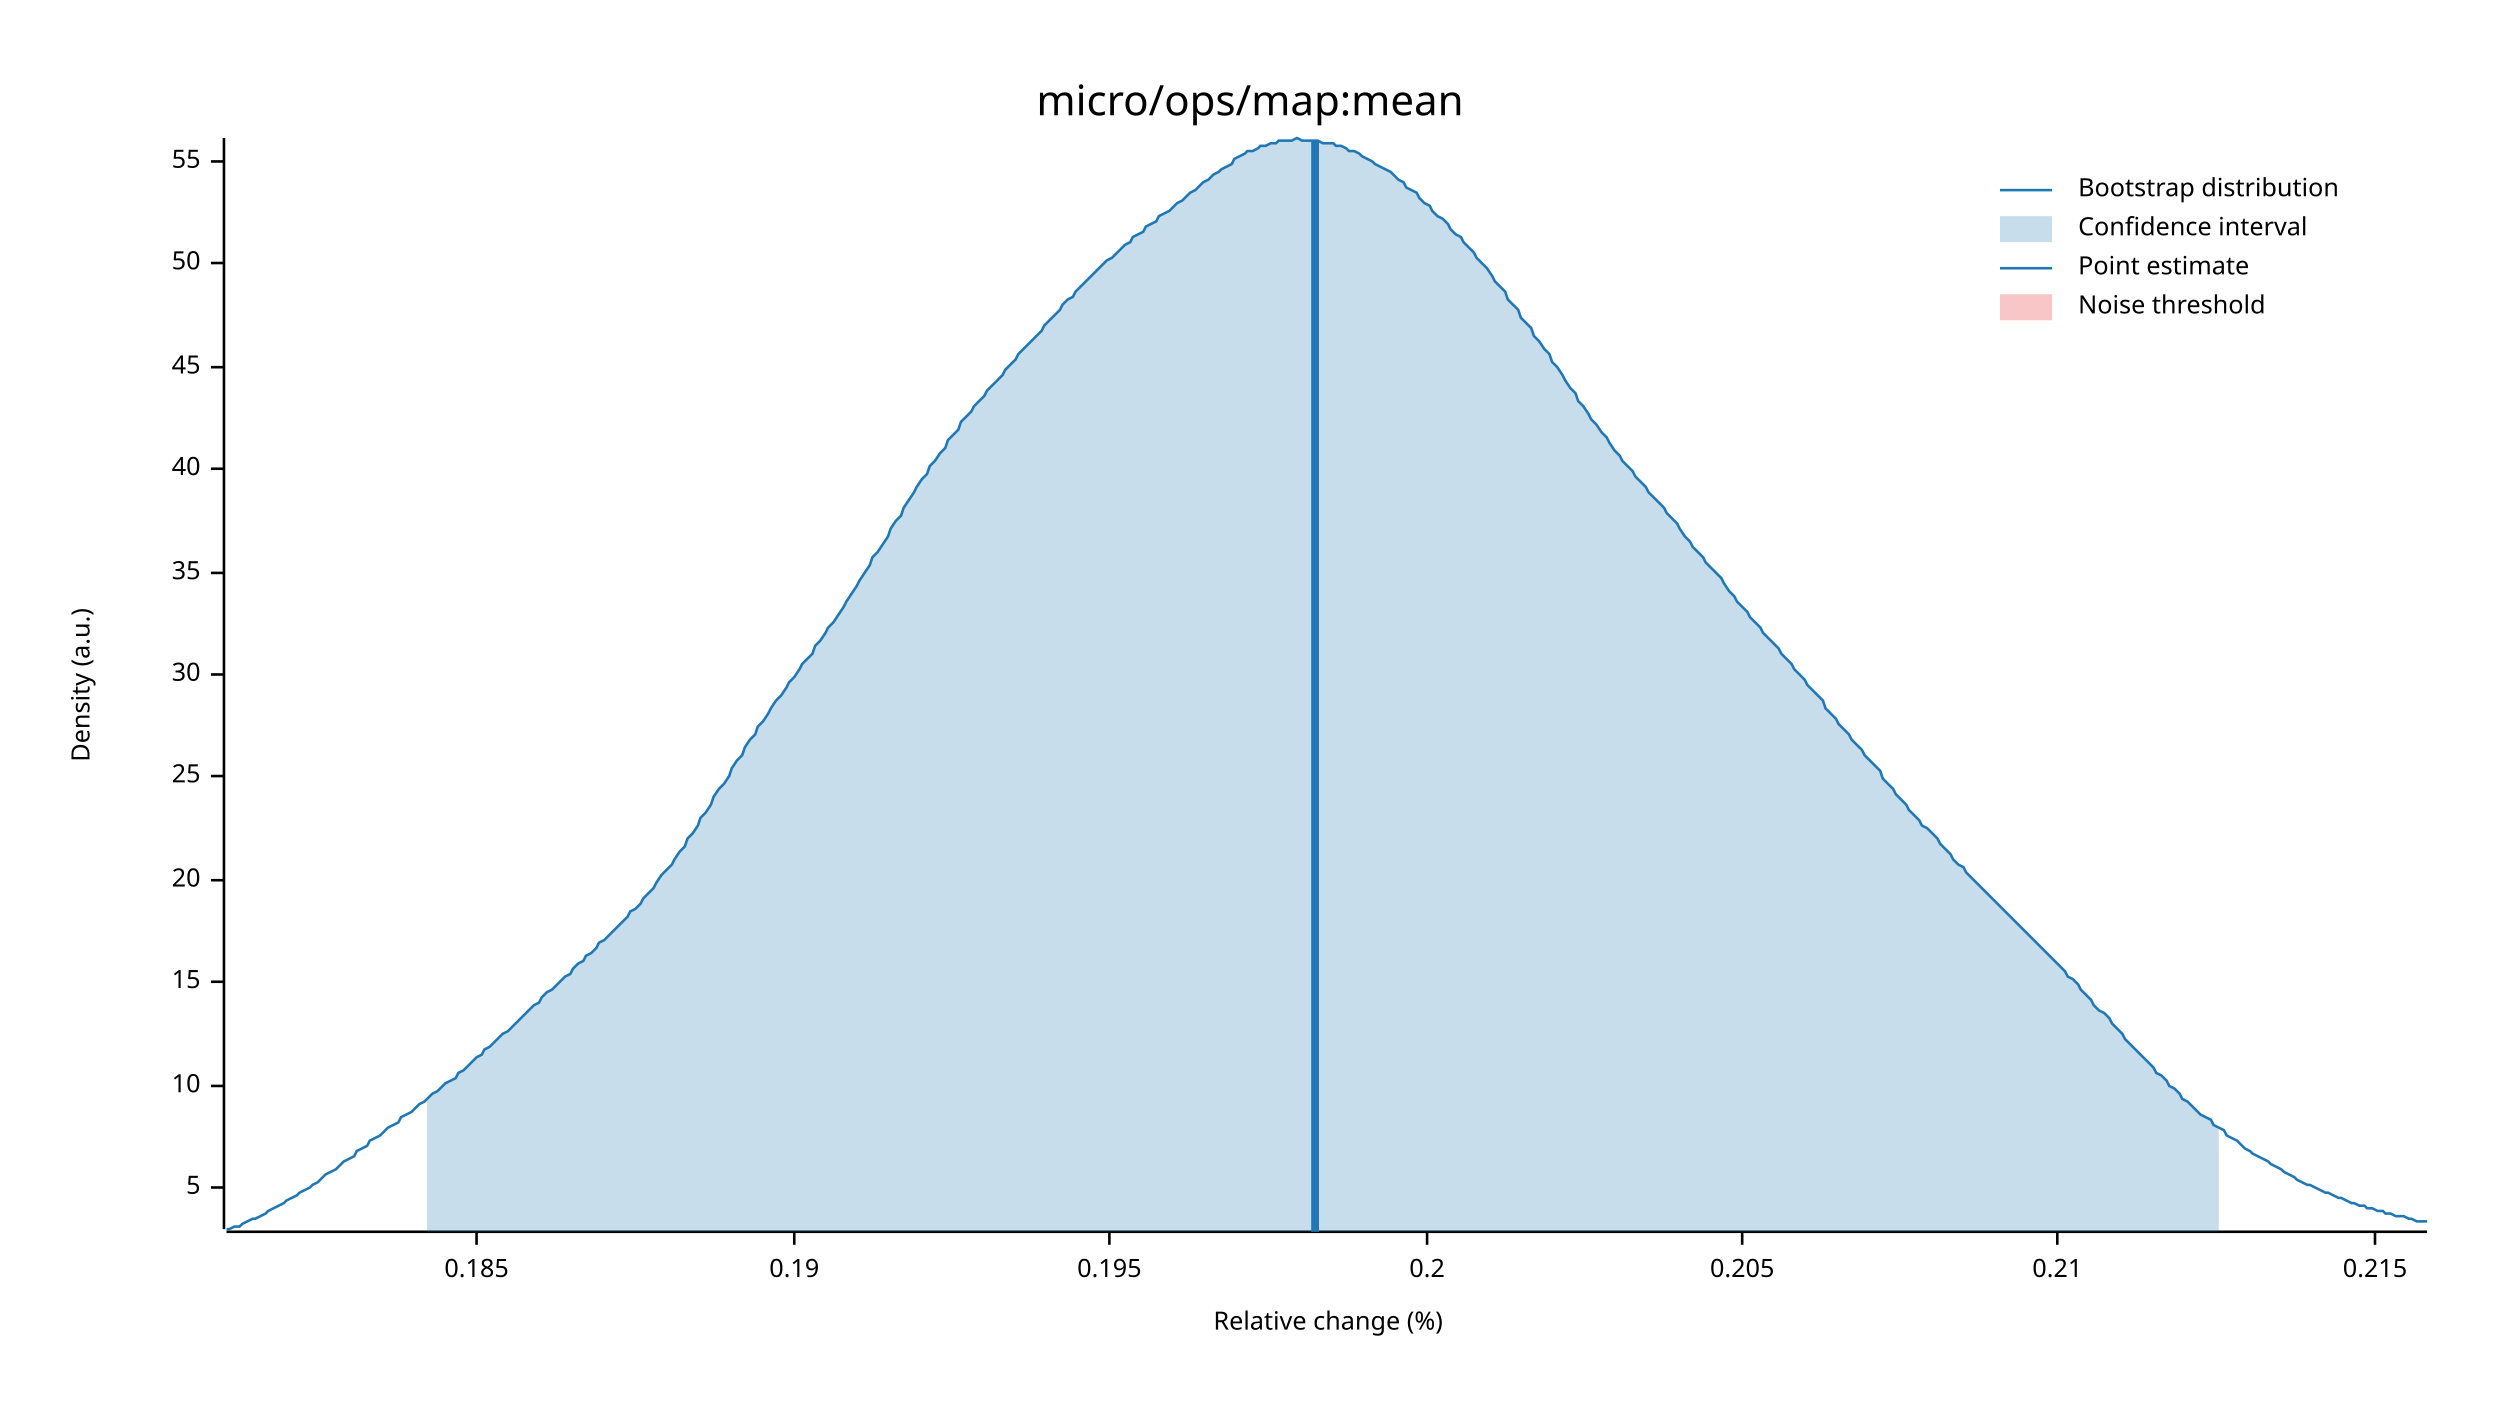
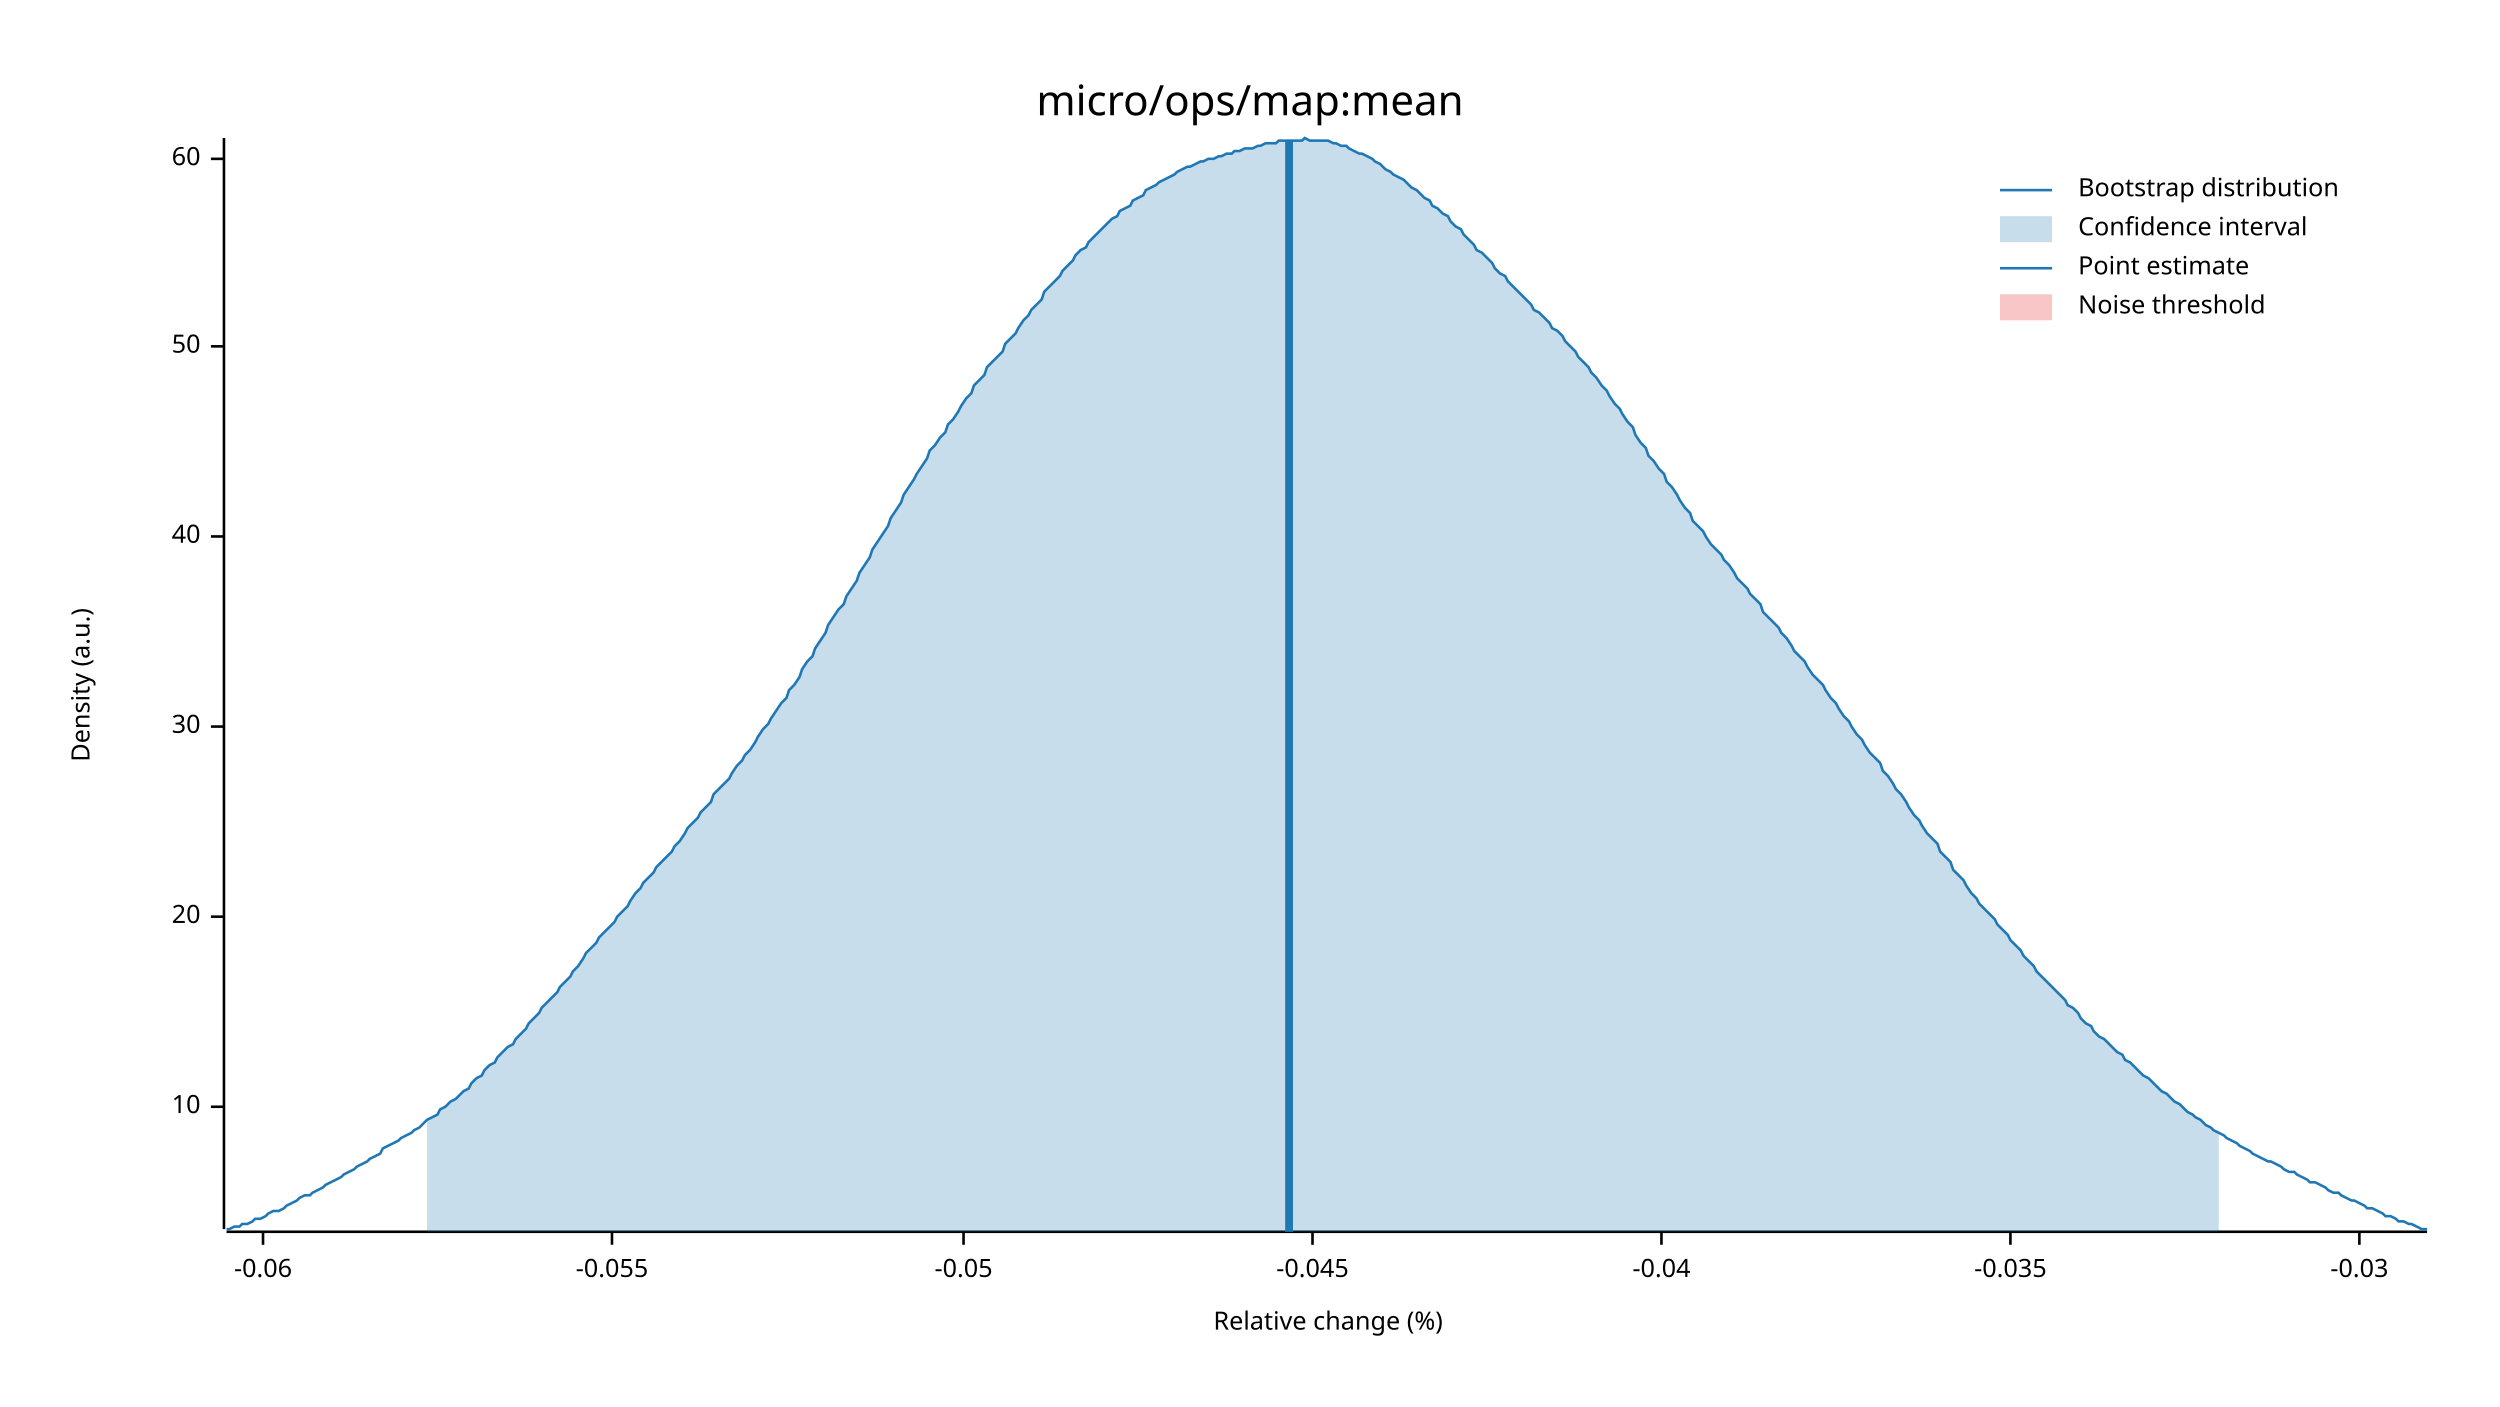
<svg xmlns="http://www.w3.org/2000/svg" width="960" height="540" viewBox="0 0 960 540">
  <text x="480" y="32" dy="0.76em" text-anchor="middle" font-family="sans-serif" font-size="16.129" opacity="1" fill="#000000">
micro/ops/map:mean
</text>
  <text x="27" y="263" dy="0.76em" text-anchor="middle" font-family="sans-serif" font-size="9.677" opacity="1" fill="#000000" transform="rotate(270, 27, 263)">
Density (a.u.)
</text>
  <text x="510" y="513" dy="-0.5ex" text-anchor="middle" font-family="sans-serif" font-size="9.677" opacity="1" fill="#000000">
Relative change (%)
</text>
  <polyline fill="none" opacity="1" stroke="#000000" stroke-width="1" points="86,53 86,472 " />
-   <text x="77" y="456" dy="0.5ex" text-anchor="end" font-family="sans-serif" font-size="9.677" opacity="1" fill="#000000">
- 5
- </text>
-   <polyline fill="none" opacity="1" stroke="#000000" stroke-width="1" points="81,456 86,456 " />
-   <text x="77" y="417" dy="0.5ex" text-anchor="end" font-family="sans-serif" font-size="9.677" opacity="1" fill="#000000">
+   <text x="77" y="425" dy="0.5ex" text-anchor="end" font-family="sans-serif" font-size="9.677" opacity="1" fill="#000000">
10
</text>
-   <polyline fill="none" opacity="1" stroke="#000000" stroke-width="1" points="81,417 86,417 " />
-   <text x="77" y="377" dy="0.5ex" text-anchor="end" font-family="sans-serif" font-size="9.677" opacity="1" fill="#000000">
- 15
- </text>
-   <polyline fill="none" opacity="1" stroke="#000000" stroke-width="1" points="81,377 86,377 " />
-   <text x="77" y="338" dy="0.5ex" text-anchor="end" font-family="sans-serif" font-size="9.677" opacity="1" fill="#000000">
+   <polyline fill="none" opacity="1" stroke="#000000" stroke-width="1" points="81,425 86,425 " />
+   <text x="77" y="352" dy="0.5ex" text-anchor="end" font-family="sans-serif" font-size="9.677" opacity="1" fill="#000000">
20
</text>
-   <polyline fill="none" opacity="1" stroke="#000000" stroke-width="1" points="81,338 86,338 " />
-   <text x="77" y="298" dy="0.5ex" text-anchor="end" font-family="sans-serif" font-size="9.677" opacity="1" fill="#000000">
- 25
- </text>
-   <polyline fill="none" opacity="1" stroke="#000000" stroke-width="1" points="81,298 86,298 " />
-   <text x="77" y="259" dy="0.5ex" text-anchor="end" font-family="sans-serif" font-size="9.677" opacity="1" fill="#000000">
+   <polyline fill="none" opacity="1" stroke="#000000" stroke-width="1" points="81,352 86,352 " />
+   <text x="77" y="279" dy="0.5ex" text-anchor="end" font-family="sans-serif" font-size="9.677" opacity="1" fill="#000000">
30
</text>
-   <polyline fill="none" opacity="1" stroke="#000000" stroke-width="1" points="81,259 86,259 " />
-   <text x="77" y="220" dy="0.5ex" text-anchor="end" font-family="sans-serif" font-size="9.677" opacity="1" fill="#000000">
- 35
- </text>
-   <polyline fill="none" opacity="1" stroke="#000000" stroke-width="1" points="81,220 86,220 " />
-   <text x="77" y="180" dy="0.5ex" text-anchor="end" font-family="sans-serif" font-size="9.677" opacity="1" fill="#000000">
+   <polyline fill="none" opacity="1" stroke="#000000" stroke-width="1" points="81,279 86,279 " />
+   <text x="77" y="206" dy="0.5ex" text-anchor="end" font-family="sans-serif" font-size="9.677" opacity="1" fill="#000000">
40
</text>
-   <polyline fill="none" opacity="1" stroke="#000000" stroke-width="1" points="81,180 86,180 " />
-   <text x="77" y="141" dy="0.5ex" text-anchor="end" font-family="sans-serif" font-size="9.677" opacity="1" fill="#000000">
- 45
- </text>
-   <polyline fill="none" opacity="1" stroke="#000000" stroke-width="1" points="81,141 86,141 " />
-   <text x="77" y="101" dy="0.5ex" text-anchor="end" font-family="sans-serif" font-size="9.677" opacity="1" fill="#000000">
+   <polyline fill="none" opacity="1" stroke="#000000" stroke-width="1" points="81,206 86,206 " />
+   <text x="77" y="133" dy="0.5ex" text-anchor="end" font-family="sans-serif" font-size="9.677" opacity="1" fill="#000000">
50
</text>
-   <polyline fill="none" opacity="1" stroke="#000000" stroke-width="1" points="81,101 86,101 " />
-   <text x="77" y="62" dy="0.5ex" text-anchor="end" font-family="sans-serif" font-size="9.677" opacity="1" fill="#000000">
- 55
+   <polyline fill="none" opacity="1" stroke="#000000" stroke-width="1" points="81,133 86,133 " />
+   <text x="77" y="61" dy="0.5ex" text-anchor="end" font-family="sans-serif" font-size="9.677" opacity="1" fill="#000000">
+ 60
</text>
-   <polyline fill="none" opacity="1" stroke="#000000" stroke-width="1" points="81,62 86,62 " />
+   <polyline fill="none" opacity="1" stroke="#000000" stroke-width="1" points="81,61 86,61 " />
  <polyline fill="none" opacity="1" stroke="#000000" stroke-width="1" points="87,473 932,473 " />
-   <text x="183" y="483" dy="0.76em" text-anchor="middle" font-family="sans-serif" font-size="9.677" opacity="1" fill="#000000">
- 0.185
+   <text x="101" y="483" dy="0.76em" text-anchor="middle" font-family="sans-serif" font-size="9.677" opacity="1" fill="#000000">
+ -0.06
</text>
-   <polyline fill="none" opacity="1" stroke="#000000" stroke-width="1" points="183,473 183,478 " />
-   <text x="305" y="483" dy="0.76em" text-anchor="middle" font-family="sans-serif" font-size="9.677" opacity="1" fill="#000000">
- 0.19
+   <polyline fill="none" opacity="1" stroke="#000000" stroke-width="1" points="101,473 101,478 " />
+   <text x="235" y="483" dy="0.76em" text-anchor="middle" font-family="sans-serif" font-size="9.677" opacity="1" fill="#000000">
+ -0.055
</text>
-   <polyline fill="none" opacity="1" stroke="#000000" stroke-width="1" points="305,473 305,478 " />
-   <text x="426" y="483" dy="0.76em" text-anchor="middle" font-family="sans-serif" font-size="9.677" opacity="1" fill="#000000">
- 0.195
+   <polyline fill="none" opacity="1" stroke="#000000" stroke-width="1" points="235,473 235,478 " />
+   <text x="370" y="483" dy="0.76em" text-anchor="middle" font-family="sans-serif" font-size="9.677" opacity="1" fill="#000000">
+ -0.05
</text>
-   <polyline fill="none" opacity="1" stroke="#000000" stroke-width="1" points="426,473 426,478 " />
-   <text x="548" y="483" dy="0.76em" text-anchor="middle" font-family="sans-serif" font-size="9.677" opacity="1" fill="#000000">
- 0.2
+   <polyline fill="none" opacity="1" stroke="#000000" stroke-width="1" points="370,473 370,478 " />
+   <text x="504" y="483" dy="0.76em" text-anchor="middle" font-family="sans-serif" font-size="9.677" opacity="1" fill="#000000">
+ -0.045
</text>
-   <polyline fill="none" opacity="1" stroke="#000000" stroke-width="1" points="548,473 548,478 " />
-   <text x="669" y="483" dy="0.76em" text-anchor="middle" font-family="sans-serif" font-size="9.677" opacity="1" fill="#000000">
- 0.205
+   <polyline fill="none" opacity="1" stroke="#000000" stroke-width="1" points="504,473 504,478 " />
+   <text x="638" y="483" dy="0.76em" text-anchor="middle" font-family="sans-serif" font-size="9.677" opacity="1" fill="#000000">
+ -0.04
</text>
-   <polyline fill="none" opacity="1" stroke="#000000" stroke-width="1" points="669,473 669,478 " />
-   <text x="790" y="483" dy="0.76em" text-anchor="middle" font-family="sans-serif" font-size="9.677" opacity="1" fill="#000000">
- 0.21
+   <polyline fill="none" opacity="1" stroke="#000000" stroke-width="1" points="638,473 638,478 " />
+   <text x="772" y="483" dy="0.76em" text-anchor="middle" font-family="sans-serif" font-size="9.677" opacity="1" fill="#000000">
+ -0.035
</text>
-   <polyline fill="none" opacity="1" stroke="#000000" stroke-width="1" points="790,473 790,478 " />
-   <text x="912" y="483" dy="0.76em" text-anchor="middle" font-family="sans-serif" font-size="9.677" opacity="1" fill="#000000">
- 0.215
+   <polyline fill="none" opacity="1" stroke="#000000" stroke-width="1" points="772,473 772,478 " />
+   <text x="906" y="483" dy="0.76em" text-anchor="middle" font-family="sans-serif" font-size="9.677" opacity="1" fill="#000000">
+ -0.03
</text>
-   <polyline fill="none" opacity="1" stroke="#000000" stroke-width="1" points="912,473 912,478 " />
-   <polyline fill="none" opacity="1" stroke="#1F78B4" stroke-width="1" points="87,472 88,472 90,471 92,471 93,470 95,469 97,468 98,468 100,467 102,466 103,465 105,464 107,463 109,462 110,461 112,460 114,459 115,458 117,457 119,456 120,455 122,454 124,452 125,451 127,450 129,449 131,447 132,446 134,445 136,444 137,442 139,441 141,440 142,438 144,437 146,436 147,435 149,433 151,432 153,431 154,429 156,428 158,427 159,426 161,424 163,423 164,422 166,420 168,419 169,418 171,416 173,415 175,414 176,412 178,411 180,409 181,408 183,406 185,405 186,403 188,402 190,400 191,399 193,397 195,396 197,394 198,393 200,391 202,389 203,388 205,386 207,385 208,383 210,381 212,380 214,378 215,377 217,375 219,374 220,372 222,370 224,369 225,367 227,366 229,364 230,362 232,361 234,359 236,357 237,356 239,354 241,352 242,350 244,349 246,347 247,345 249,343 251,341 252,339 254,336 256,334 258,332 259,330 261,327 263,325 264,322 266,320 268,317 269,314 271,312 273,309 274,306 276,303 278,301 280,298 281,295 283,292 285,290 286,287 288,284 290,282 291,279 293,277 295,274 296,272 298,269 300,267 302,264 303,262 305,260 307,257 308,255 310,253 312,251 313,248 315,246 317,243 318,241 320,239 322,236 324,233 325,231 327,228 329,225 330,223 332,220 334,217 335,214 337,212 339,209 341,206 342,203 344,200 346,198 347,195 349,192 351,189 352,187 354,184 356,182 357,179 359,177 361,174 363,172 364,169 366,167 368,165 369,162 371,160 373,158 374,156 376,154 378,152 379,150 381,148 383,146 385,144 386,142 388,140 390,138 391,136 393,134 395,132 396,131 398,129 400,127 401,125 403,123 405,121 407,119 408,117 410,115 412,114 413,112 415,110 417,108 418,107 420,105 422,103 423,102 425,100 427,99 429,97 430,96 432,94 434,93 435,91 437,90 439,89 440,87 442,86 444,85 445,83 447,82 449,81 451,79 452,78 454,77 456,75 457,74 459,73 461,71 462,70 464,69 466,67 468,66 469,65 471,64 473,63 474,61 476,60 478,59 479,58 481,58 483,57 484,56 486,56 488,55 490,55 491,54 493,54 495,54 496,54 498,53 500,54 501,54 503,54 505,54 506,54 508,55 510,55 512,55 513,56 515,56 517,57 518,58 520,58 522,59 523,60 525,61 527,62 528,63 530,64 532,65 534,66 535,67 537,69 539,70 540,72 542,73 544,74 545,76 547,78 549,79 550,81 552,83 554,84 556,86 557,88 559,90 561,91 562,93 564,95 566,97 567,99 569,101 571,103 573,106 574,108 576,110 578,112 579,115 581,117 583,119 584,122 586,124 588,126 589,129 591,131 593,134 595,136 596,139 598,141 600,144 601,146 603,149 605,151 606,154 608,156 610,159 611,161 613,163 615,166 617,168 618,170 620,173 622,175 623,177 625,179 627,181 628,183 630,185 632,187 633,189 635,191 637,193 639,195 640,197 642,199 644,201 645,203 647,206 649,208 650,210 652,212 654,214 655,216 657,218 659,220 661,222 662,224 664,227 666,229 667,231 669,233 671,235 672,237 674,239 676,241 677,243 679,245 681,247 683,249 684,251 686,253 688,255 689,257 691,259 693,261 694,263 696,265 698,267 700,269 701,272 703,274 705,276 706,278 708,280 710,282 711,284 713,286 715,288 716,290 718,292 720,294 722,296 723,299 725,301 727,303 728,305 730,307 732,309 733,311 735,313 737,315 738,317 740,318 742,320 744,322 745,324 747,326 749,328 750,330 752,332 754,333 755,335 757,337 759,339 760,340 762,342 764,344 766,346 767,347 769,349 771,351 772,352 774,354 776,356 777,357 779,359 781,361 782,362 784,364 786,366 788,368 789,369 791,371 793,373 794,375 796,376 798,378 799,380 801,382 803,384 804,386 806,388 808,389 810,391 811,393 813,395 815,397 816,399 818,401 820,403 821,404 823,406 825,408 827,410 828,412 830,413 832,415 833,417 835,418 837,420 838,422 840,423 842,425 843,426 845,428 847,429 849,430 850,432 852,433 854,434 855,436 857,437 859,438 860,439 862,441 864,442 865,443 867,444 869,445 871,446 872,447 874,448 876,449 877,450 879,451 881,452 882,453 884,454 886,455 887,455 889,456 891,457 893,458 894,458 896,459 898,460 899,460 901,461 903,462 904,462 906,463 908,463 909,464 911,464 913,465 915,465 916,466 918,466 920,467 921,467 923,467 925,468 926,468 928,469 930,469 932,469 " />
-   <polygon opacity="0.25" fill="#1F78B4" points="164,422 166,420 168,419 169,418 171,416 173,415 175,414 176,412 178,411 180,409 181,408 183,406 185,405 186,403 188,402 190,400 191,399 193,397 195,396 197,394 198,393 200,391 202,389 203,388 205,386 207,385 208,383 210,381 212,380 214,378 215,377 217,375 219,374 220,372 222,370 224,369 225,367 227,366 229,364 230,362 232,361 234,359 236,357 237,356 239,354 241,352 242,350 244,349 246,347 247,345 249,343 251,341 252,339 254,336 256,334 258,332 259,330 261,327 263,325 264,322 266,320 268,317 269,314 271,312 273,309 274,306 276,303 278,301 280,298 281,295 283,292 285,290 286,287 288,284 290,282 291,279 293,277 295,274 296,272 298,269 300,267 302,264 303,262 305,260 307,257 308,255 310,253 312,251 313,248 315,246 317,243 318,241 320,239 322,236 324,233 325,231 327,228 329,225 330,223 332,220 334,217 335,214 337,212 339,209 341,206 342,203 344,200 346,198 347,195 349,192 351,189 352,187 354,184 356,182 357,179 359,177 361,174 363,172 364,169 366,167 368,165 369,162 371,160 373,158 374,156 376,154 378,152 379,150 381,148 383,146 385,144 386,142 388,140 390,138 391,136 393,134 395,132 396,131 398,129 400,127 401,125 403,123 405,121 407,119 408,117 410,115 412,114 413,112 415,110 417,108 418,107 420,105 422,103 423,102 425,100 427,99 429,97 430,96 432,94 434,93 435,91 437,90 439,89 440,87 442,86 444,85 445,83 447,82 449,81 451,79 452,78 454,77 456,75 457,74 459,73 461,71 462,70 464,69 466,67 468,66 469,65 471,64 473,63 474,61 476,60 478,59 479,58 481,58 483,57 484,56 486,56 488,55 490,55 491,54 493,54 495,54 496,54 498,53 500,54 501,54 503,54 505,54 506,54 508,55 510,55 512,55 513,56 515,56 517,57 518,58 520,58 522,59 523,60 525,61 527,62 528,63 530,64 532,65 534,66 535,67 537,69 539,70 540,72 542,73 544,74 545,76 547,78 549,79 550,81 552,83 554,84 556,86 557,88 559,90 561,91 562,93 564,95 566,97 567,99 569,101 571,103 573,106 574,108 576,110 578,112 579,115 581,117 583,119 584,122 586,124 588,126 589,129 591,131 593,134 595,136 596,139 598,141 600,144 601,146 603,149 605,151 606,154 608,156 610,159 611,161 613,163 615,166 617,168 618,170 620,173 622,175 623,177 625,179 627,181 628,183 630,185 632,187 633,189 635,191 637,193 639,195 640,197 642,199 644,201 645,203 647,206 649,208 650,210 652,212 654,214 655,216 657,218 659,220 661,222 662,224 664,227 666,229 667,231 669,233 671,235 672,237 674,239 676,241 677,243 679,245 681,247 683,249 684,251 686,253 688,255 689,257 691,259 693,261 694,263 696,265 698,267 700,269 701,272 703,274 705,276 706,278 708,280 710,282 711,284 713,286 715,288 716,290 718,292 720,294 722,296 723,299 725,301 727,303 728,305 730,307 732,309 733,311 735,313 737,315 738,317 740,318 742,320 744,322 745,324 747,326 749,328 750,330 752,332 754,333 755,335 757,337 759,339 760,340 762,342 764,344 766,346 767,347 769,349 771,351 772,352 774,354 776,356 777,357 779,359 781,361 782,362 784,364 786,366 788,368 789,369 791,371 793,373 794,375 796,376 798,378 799,380 801,382 803,384 804,386 806,388 808,389 810,391 811,393 813,395 815,397 816,399 818,401 820,403 821,404 823,406 825,408 827,410 828,412 830,413 832,415 833,417 835,418 837,420 838,422 840,423 842,425 843,426 845,428 847,429 849,430 850,432 852,433 852,473 164,473 " />
-   <polyline fill="none" opacity="1" stroke="#1F78B4" stroke-width="3" points="505,473 505,54 " />
+   <polyline fill="none" opacity="1" stroke="#000000" stroke-width="1" points="906,473 906,478 " />
+   <polyline fill="none" opacity="1" stroke="#1F78B4" stroke-width="1" points="87,472 88,472 90,471 92,471 93,470 95,470 97,469 98,468 100,468 102,467 103,466 105,465 107,465 109,464 110,463 112,462 114,461 115,460 117,459 119,459 120,458 122,457 124,456 125,455 127,454 129,453 131,452 132,451 134,450 136,449 137,448 139,447 141,446 142,445 144,444 146,443 147,441 149,440 151,439 153,438 154,437 156,436 158,435 159,434 161,433 163,431 164,430 166,429 168,428 169,426 171,425 173,423 175,422 176,421 178,419 180,418 181,416 183,414 185,413 186,411 188,409 190,408 191,406 193,404 195,402 197,401 198,399 200,397 202,395 203,393 205,391 207,389 208,387 210,385 212,383 214,381 215,379 217,377 219,375 220,373 222,371 224,368 225,366 227,364 229,362 230,360 232,358 234,356 236,354 237,352 239,350 241,348 242,346 244,343 246,341 247,339 249,337 251,335 252,333 254,331 256,329 258,327 259,325 261,323 263,320 264,318 266,316 268,314 269,312 271,310 273,308 274,305 276,303 278,301 280,299 281,297 283,294 285,292 286,290 288,288 290,285 291,283 293,280 295,278 296,276 298,273 300,270 302,268 303,265 305,263 307,260 308,257 310,254 312,252 313,249 315,246 317,243 318,240 320,237 322,234 324,232 325,229 327,226 329,223 330,220 332,217 334,214 335,211 337,208 339,205 341,202 342,199 344,196 346,193 347,190 349,187 351,184 352,182 354,179 356,176 357,173 359,171 361,168 363,166 364,163 366,161 368,158 369,156 371,153 373,151 374,148 376,146 378,144 379,141 381,139 383,137 385,135 386,132 388,130 390,128 391,126 393,123 395,121 396,119 398,117 400,115 401,112 403,110 405,108 407,106 408,104 410,102 412,100 413,98 415,96 417,95 418,93 420,91 422,89 423,88 425,86 427,84 429,83 430,81 432,80 434,79 435,77 437,76 439,75 440,73 442,72 444,71 445,70 447,69 449,68 451,67 452,66 454,65 456,64 457,64 459,63 461,62 462,62 464,61 466,61 468,60 469,60 471,59 473,59 474,58 476,58 478,57 479,57 481,57 483,56 484,56 486,55 488,55 490,55 491,54 493,54 495,54 496,54 498,54 500,54 501,53 503,54 505,54 506,54 508,54 510,54 512,55 513,55 515,56 517,56 518,57 520,58 522,59 523,59 525,60 527,61 528,62 530,63 532,65 534,66 535,67 537,68 539,69 540,70 542,72 544,73 545,74 547,76 549,77 550,79 552,80 554,82 556,83 557,85 559,87 561,88 562,90 564,92 566,94 567,96 569,97 571,99 573,101 574,103 576,105 578,106 579,108 581,110 583,112 584,113 586,115 588,117 589,119 591,120 593,122 595,124 596,126 598,127 600,129 601,131 603,133 605,135 606,137 608,139 610,141 611,143 613,145 615,148 617,150 618,152 620,155 622,157 623,159 625,162 627,164 628,167 630,170 632,172 633,175 635,177 637,180 639,182 640,185 642,187 644,190 645,192 647,195 649,197 650,200 652,202 654,204 655,206 657,209 659,211 661,213 662,215 664,217 666,220 667,222 669,224 671,226 672,228 674,230 676,232 677,235 679,237 681,239 683,241 684,243 686,245 688,248 689,250 691,252 693,254 694,256 696,259 698,261 700,263 701,265 703,268 705,270 706,272 708,275 710,277 711,279 713,282 715,284 716,286 718,289 720,291 722,293 723,296 725,298 727,301 728,303 730,305 732,308 733,310 735,313 737,315 738,317 740,320 742,322 744,324 745,327 747,329 749,331 750,334 752,336 754,338 755,340 757,343 759,345 760,347 762,349 764,351 766,353 767,355 769,357 771,359 772,361 774,363 776,365 777,367 779,369 781,371 782,373 784,375 786,377 788,379 789,380 791,382 793,384 794,386 796,387 798,389 799,391 801,393 803,394 804,396 806,398 808,399 810,401 811,402 813,404 815,405 816,407 818,408 820,410 821,411 823,413 825,414 827,416 828,417 830,419 832,420 833,421 835,423 837,424 838,425 840,427 842,428 843,429 845,430 847,432 849,433 850,434 852,435 854,436 855,437 857,438 859,439 860,440 862,441 864,442 865,443 867,444 869,445 871,446 872,446 874,447 876,448 877,449 879,450 881,450 882,451 884,452 886,453 887,454 889,454 891,455 893,456 894,457 896,458 898,458 899,459 901,460 903,461 904,461 906,462 908,463 909,464 911,464 913,465 915,466 916,467 918,467 920,468 921,469 923,469 925,470 926,470 928,471 930,472 932,472 " />
+   <polygon opacity="0.25" fill="#1F78B4" points="164,430 166,429 168,428 169,426 171,425 173,423 175,422 176,421 178,419 180,418 181,416 183,414 185,413 186,411 188,409 190,408 191,406 193,404 195,402 197,401 198,399 200,397 202,395 203,393 205,391 207,389 208,387 210,385 212,383 214,381 215,379 217,377 219,375 220,373 222,371 224,368 225,366 227,364 229,362 230,360 232,358 234,356 236,354 237,352 239,350 241,348 242,346 244,343 246,341 247,339 249,337 251,335 252,333 254,331 256,329 258,327 259,325 261,323 263,320 264,318 266,316 268,314 269,312 271,310 273,308 274,305 276,303 278,301 280,299 281,297 283,294 285,292 286,290 288,288 290,285 291,283 293,280 295,278 296,276 298,273 300,270 302,268 303,265 305,263 307,260 308,257 310,254 312,252 313,249 315,246 317,243 318,240 320,237 322,234 324,232 325,229 327,226 329,223 330,220 332,217 334,214 335,211 337,208 339,205 341,202 342,199 344,196 346,193 347,190 349,187 351,184 352,182 354,179 356,176 357,173 359,171 361,168 363,166 364,163 366,161 368,158 369,156 371,153 373,151 374,148 376,146 378,144 379,141 381,139 383,137 385,135 386,132 388,130 390,128 391,126 393,123 395,121 396,119 398,117 400,115 401,112 403,110 405,108 407,106 408,104 410,102 412,100 413,98 415,96 417,95 418,93 420,91 422,89 423,88 425,86 427,84 429,83 430,81 432,80 434,79 435,77 437,76 439,75 440,73 442,72 444,71 445,70 447,69 449,68 451,67 452,66 454,65 456,64 457,64 459,63 461,62 462,62 464,61 466,61 468,60 469,60 471,59 473,59 474,58 476,58 478,57 479,57 481,57 483,56 484,56 486,55 488,55 490,55 491,54 493,54 495,54 496,54 498,54 500,54 501,53 503,54 505,54 506,54 508,54 510,54 512,55 513,55 515,56 517,56 518,57 520,58 522,59 523,59 525,60 527,61 528,62 530,63 532,65 534,66 535,67 537,68 539,69 540,70 542,72 544,73 545,74 547,76 549,77 550,79 552,80 554,82 556,83 557,85 559,87 561,88 562,90 564,92 566,94 567,96 569,97 571,99 573,101 574,103 576,105 578,106 579,108 581,110 583,112 584,113 586,115 588,117 589,119 591,120 593,122 595,124 596,126 598,127 600,129 601,131 603,133 605,135 606,137 608,139 610,141 611,143 613,145 615,148 617,150 618,152 620,155 622,157 623,159 625,162 627,164 628,167 630,170 632,172 633,175 635,177 637,180 639,182 640,185 642,187 644,190 645,192 647,195 649,197 650,200 652,202 654,204 655,206 657,209 659,211 661,213 662,215 664,217 666,220 667,222 669,224 671,226 672,228 674,230 676,232 677,235 679,237 681,239 683,241 684,243 686,245 688,248 689,250 691,252 693,254 694,256 696,259 698,261 700,263 701,265 703,268 705,270 706,272 708,275 710,277 711,279 713,282 715,284 716,286 718,289 720,291 722,293 723,296 725,298 727,301 728,303 730,305 732,308 733,310 735,313 737,315 738,317 740,320 742,322 744,324 745,327 747,329 749,331 750,334 752,336 754,338 755,340 757,343 759,345 760,347 762,349 764,351 766,353 767,355 769,357 771,359 772,361 774,363 776,365 777,367 779,369 781,371 782,373 784,375 786,377 788,379 789,380 791,382 793,384 794,386 796,387 798,389 799,391 801,393 803,394 804,396 806,398 808,399 810,401 811,402 813,404 815,405 816,407 818,408 820,410 821,411 823,413 825,414 827,416 828,417 830,419 832,420 833,421 835,423 837,424 838,425 840,427 842,428 843,429 845,430 847,432 849,433 850,434 852,435 852,473 164,473 " />
+   <polyline fill="none" opacity="1" stroke="#1F78B4" stroke-width="3" points="495,473 495,54 " />
  <rect x="509" y="53" width="0" height="419" opacity="0.1" fill="#E31A1C" stroke="none" />
  <text x="798" y="68" dy="0.76em" text-anchor="start" font-family="sans-serif" font-size="9.677" opacity="1" fill="#000000">
Bootstrap distribution
</text>
  <text x="798" y="83" dy="0.76em" text-anchor="start" font-family="sans-serif" font-size="9.677" opacity="1" fill="#000000">
Confidence interval
</text>
  <text x="798" y="98" dy="0.76em" text-anchor="start" font-family="sans-serif" font-size="9.677" opacity="1" fill="#000000">
Point estimate
</text>
  <text x="798" y="113" dy="0.76em" text-anchor="start" font-family="sans-serif" font-size="9.677" opacity="1" fill="#000000">
Noise threshold
</text>
  <polyline fill="none" opacity="1" stroke="#1F78B4" stroke-width="1" points="768,73 788,73 " />
  <rect x="768" y="83" width="20" height="10" opacity="0.25" fill="#1F78B4" stroke="none" />
  <polyline fill="none" opacity="1" stroke="#1F78B4" stroke-width="1" points="768,103 788,103 " />
  <rect x="768" y="113" width="20" height="10" opacity="0.25" fill="#E31A1C" stroke="none" />
</svg>
